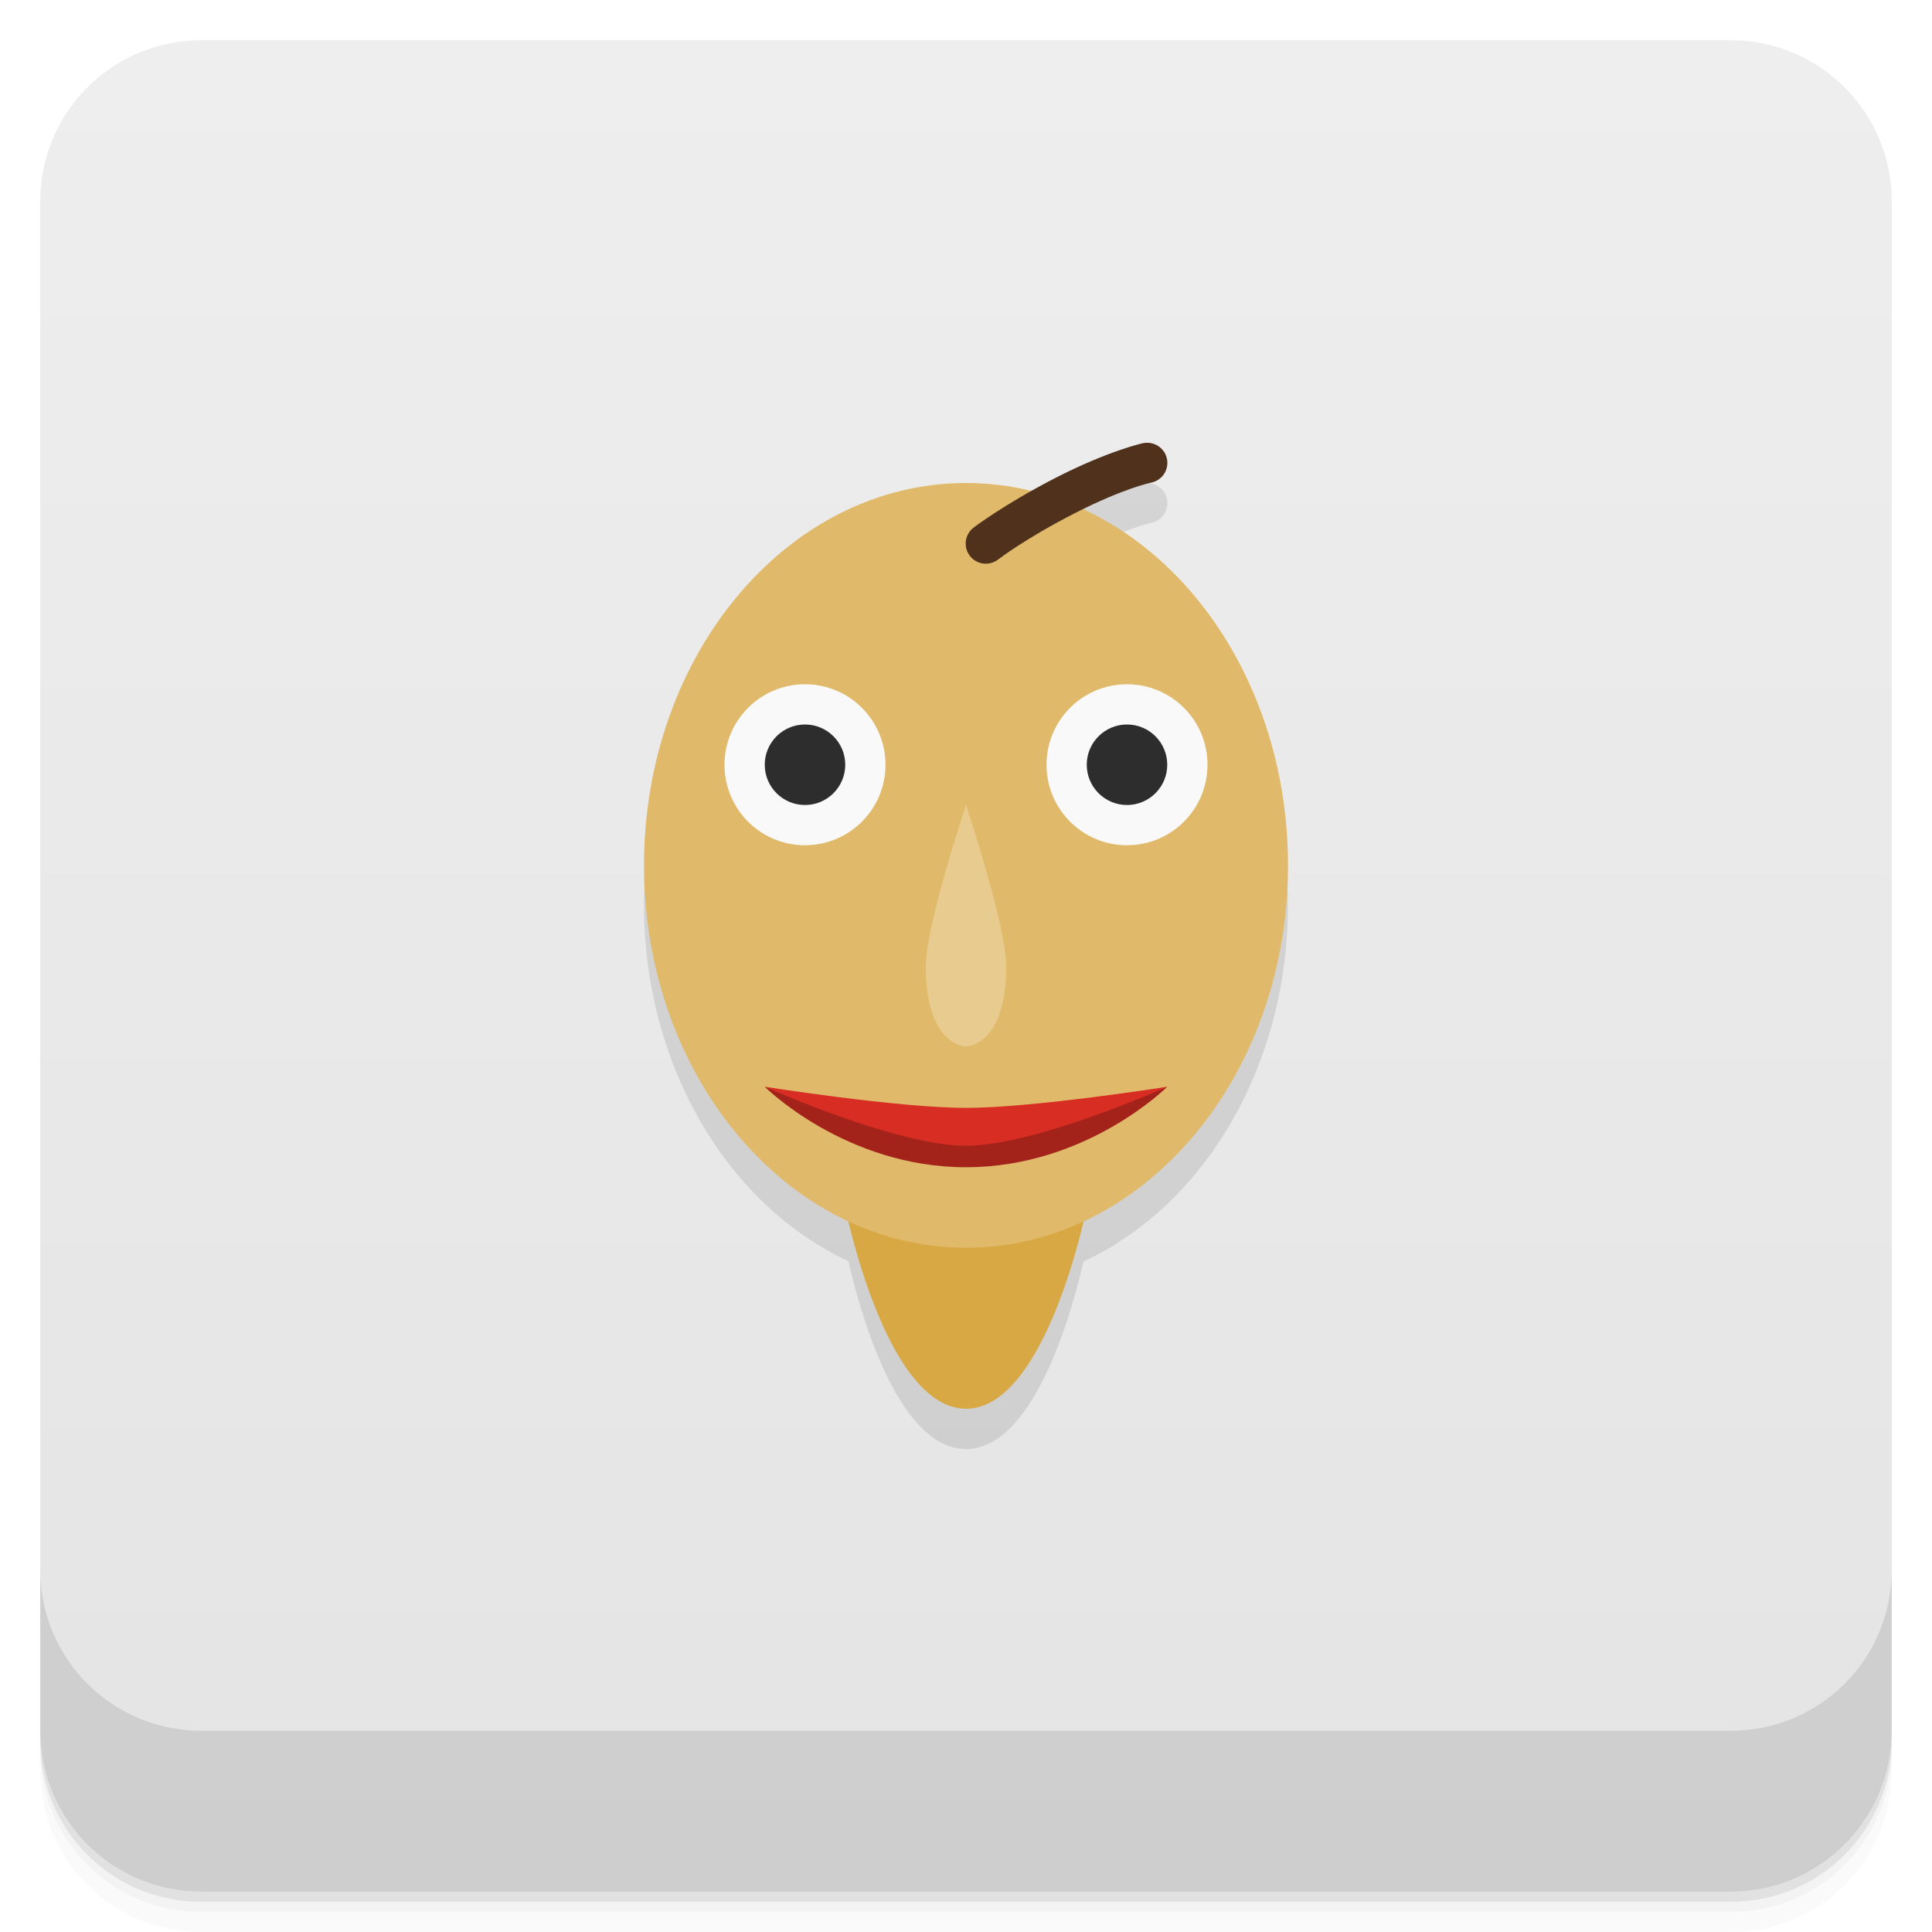
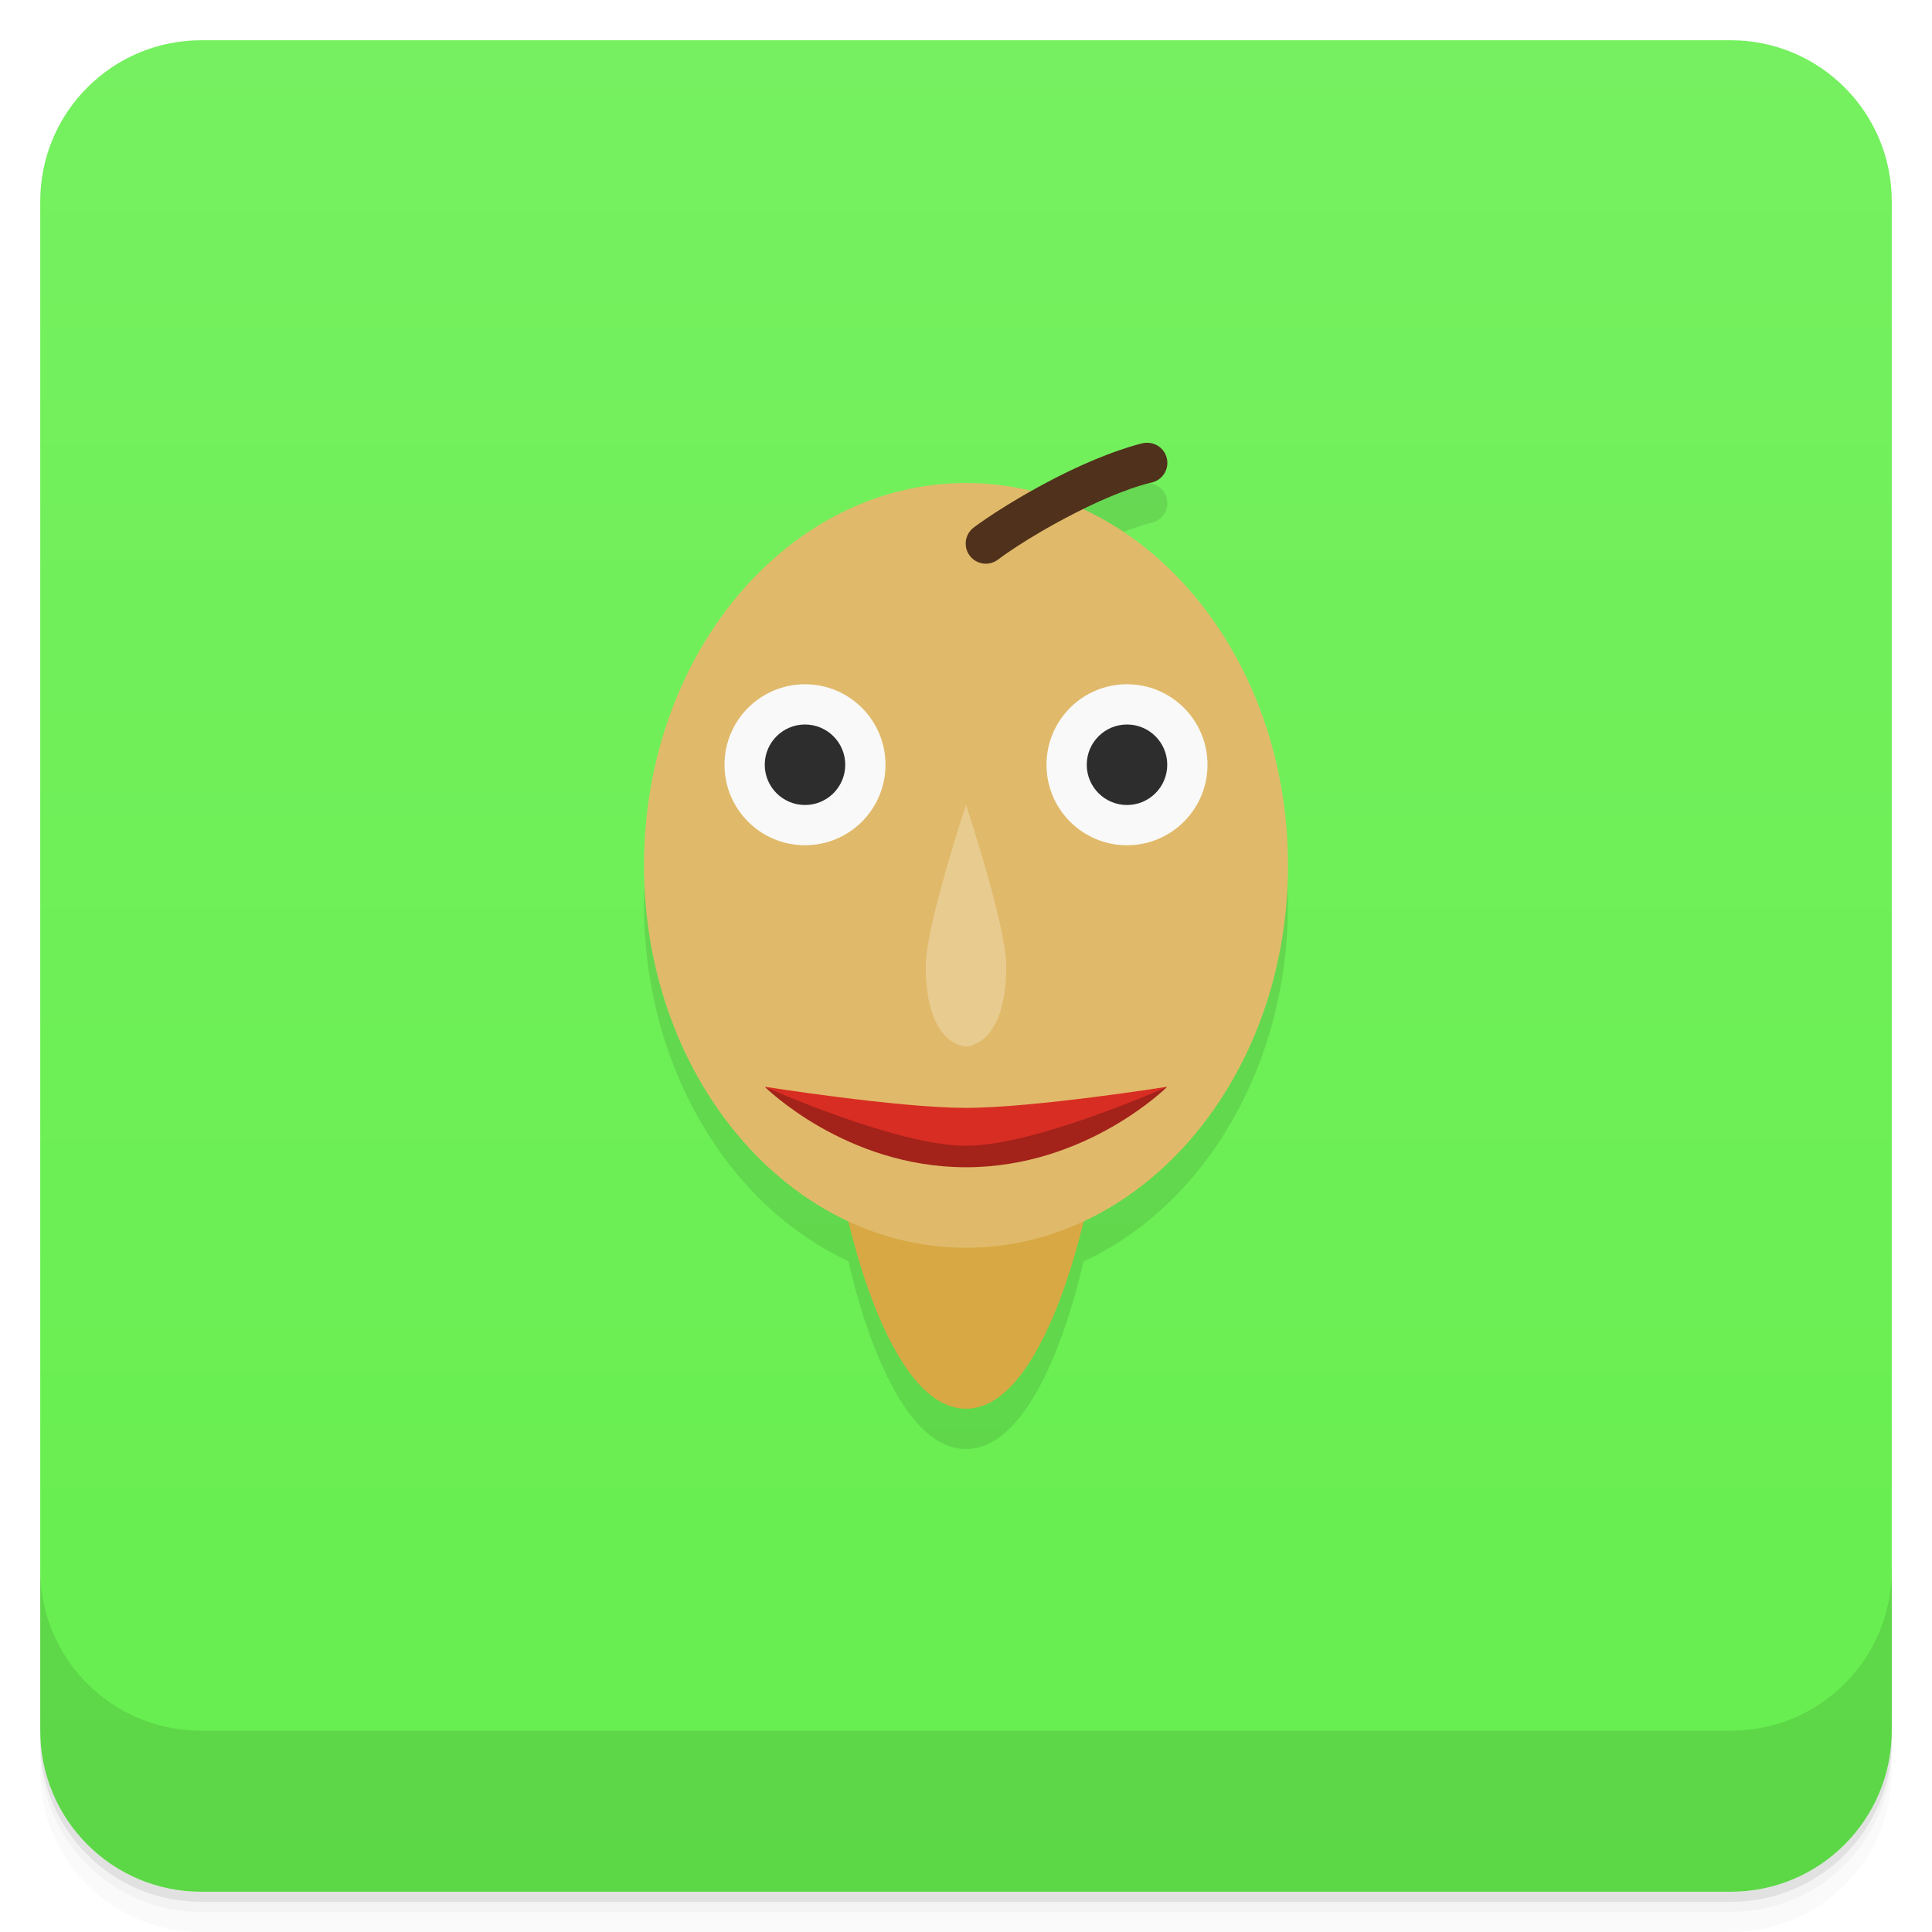
<svg xmlns="http://www.w3.org/2000/svg" version="1.1" viewBox="0 0 48 48">
  <defs>
    <linearGradient id="bg" x2="0" y1="1" y2="47" gradientUnits="userSpaceOnUse">
-       <stop style="stop-color:#eee" offset="0" />
-       <stop style="stop-color:#e4e4e4" offset="1" />
+       <stop style="stop-color:#76f060" offset="0" />
+       <stop style="stop-color:#66ee4e" offset="1" />
    </linearGradient>
  </defs>
  <path d="m1 43v0.25c0 2.216 1.784 4 4 4h38c2.216 0 4-1.784 4-4v-0.25c0 2.216-1.784 4-4 4h-38c-2.216 0-4-1.784-4-4zm0 0.5v0.5c0 2.216 1.784 4 4 4h38c2.216 0 4-1.784 4-4v-0.5c0 2.216-1.784 4-4 4h-38c-2.216 0-4-1.784-4-4z" style="opacity:.02" />
  <path d="m1 43.25v0.25c0 2.216 1.784 4 4 4h38c2.216 0 4-1.784 4-4v-0.25c0 2.216-1.784 4-4 4h-38c-2.216 0-4-1.784-4-4z" style="opacity:.05" />
  <path d="m1 43v0.25c0 2.216 1.784 4 4 4h38c2.216 0 4-1.784 4-4v-0.25c0 2.216-1.784 4-4 4h-38c-2.216 0-4-1.784-4-4z" style="opacity:.1" />
  <rect x="1" y="1" width="46" height="46" rx="4" style="fill:url(#bg)" />
  <path d="m1 39v4c0 2.216 1.784 4 4 4h38c2.216 0 4-1.784 4-4v-4c0 2.216-1.784 4-4 4h-38c-2.216 0-4-1.784-4-4z" style="opacity:.1" />
  <path d="m28.482 12a0.5 0.5 0 0 0-0.084 0.01s-0.853 0.184-2.182 0.867c-0.22 0.113-0.402 0.219-0.59 0.324a8 9.5 0 0 0-1.627-0.201 8 9.5 0 0 0-8 9.5 8 9.5 0 0 0 5.08 8.834c0.191 0.852 1.134 4.666 2.92 4.666 1.78 0 2.722-3.785 2.918-4.656a8 9.5 0 0 0 5.082-8.844 8 9.5 0 0 0-5.098-8.842c1.084-0.532 1.699-0.668 1.699-0.668a0.5 0.5 0 0 0-0.119-0.99z" style="opacity:.1" />
  <path d="m21 30s1 5 3 5 3-5 3-5z" style="fill:#d8a844" />
  <ellipse cx="24" cy="21.5" rx="8" ry="9.5" style="fill:#e0ba6a;paint-order:stroke fill markers" />
  <path d="m28.482 11a0.5 0.5 0 0 0-0.084 0.01s-0.853 0.184-2.182 0.867c-1.277 0.657-2.022 1.227-2.022 1.227a0.5 0.5 0 1 0 0.609 0.793s0.659-0.509 1.869-1.131c1.242-0.639 1.928-0.775 1.928-0.775a0.5 0.5 0 0 0-0.119-0.99z" style="color-rendering:auto;color:#000000;dominant-baseline:auto;fill:#50311c;font-feature-settings:normal;font-variant-alternates:normal;font-variant-caps:normal;font-variant-ligatures:normal;font-variant-numeric:normal;font-variant-position:normal;image-rendering:auto;isolation:auto;mix-blend-mode:normal;shape-padding:0;shape-rendering:auto;solid-color:#000000;text-decoration-color:#000000;text-decoration-line:none;text-decoration-style:solid;text-indent:0;text-orientation:mixed;text-transform:none;white-space:normal" />
  <circle cx="28" cy="19" r="2" style="fill:#f9f9f9;paint-order:stroke fill markers;stroke-linecap:round;stroke-linejoin:round" />
  <circle cx="20" cy="19" r="2" style="fill:#f9f9f9;paint-order:stroke fill markers;stroke-linecap:round;stroke-linejoin:round" />
  <circle cx="20" cy="19" r="1" style="fill:#2d2d2d;paint-order:stroke fill markers;stroke-linecap:round;stroke-linejoin:round" />
  <circle cx="28" cy="19" r="1" style="fill:#2d2d2d;paint-order:stroke fill markers;stroke-linecap:round;stroke-linejoin:round" />
  <path d="m24 20s1 3 1 4c0 2-1 2-1 2s-1 0-1-2c0-1 1-4 1-4z" style="fill:#e8cb8f" />
  <path d="m19 27s2 2 5 2 5-2 5-2-3 1-5 1-5-1-5-1z" style="fill:#a3221a" />
  <path d="m19 27s3.324 0.525 5 0.525 5-0.525 5-0.525-3.263 1.466-5 1.466-5-1.466-5-1.466z" style="fill:#d82d23" />
</svg>
